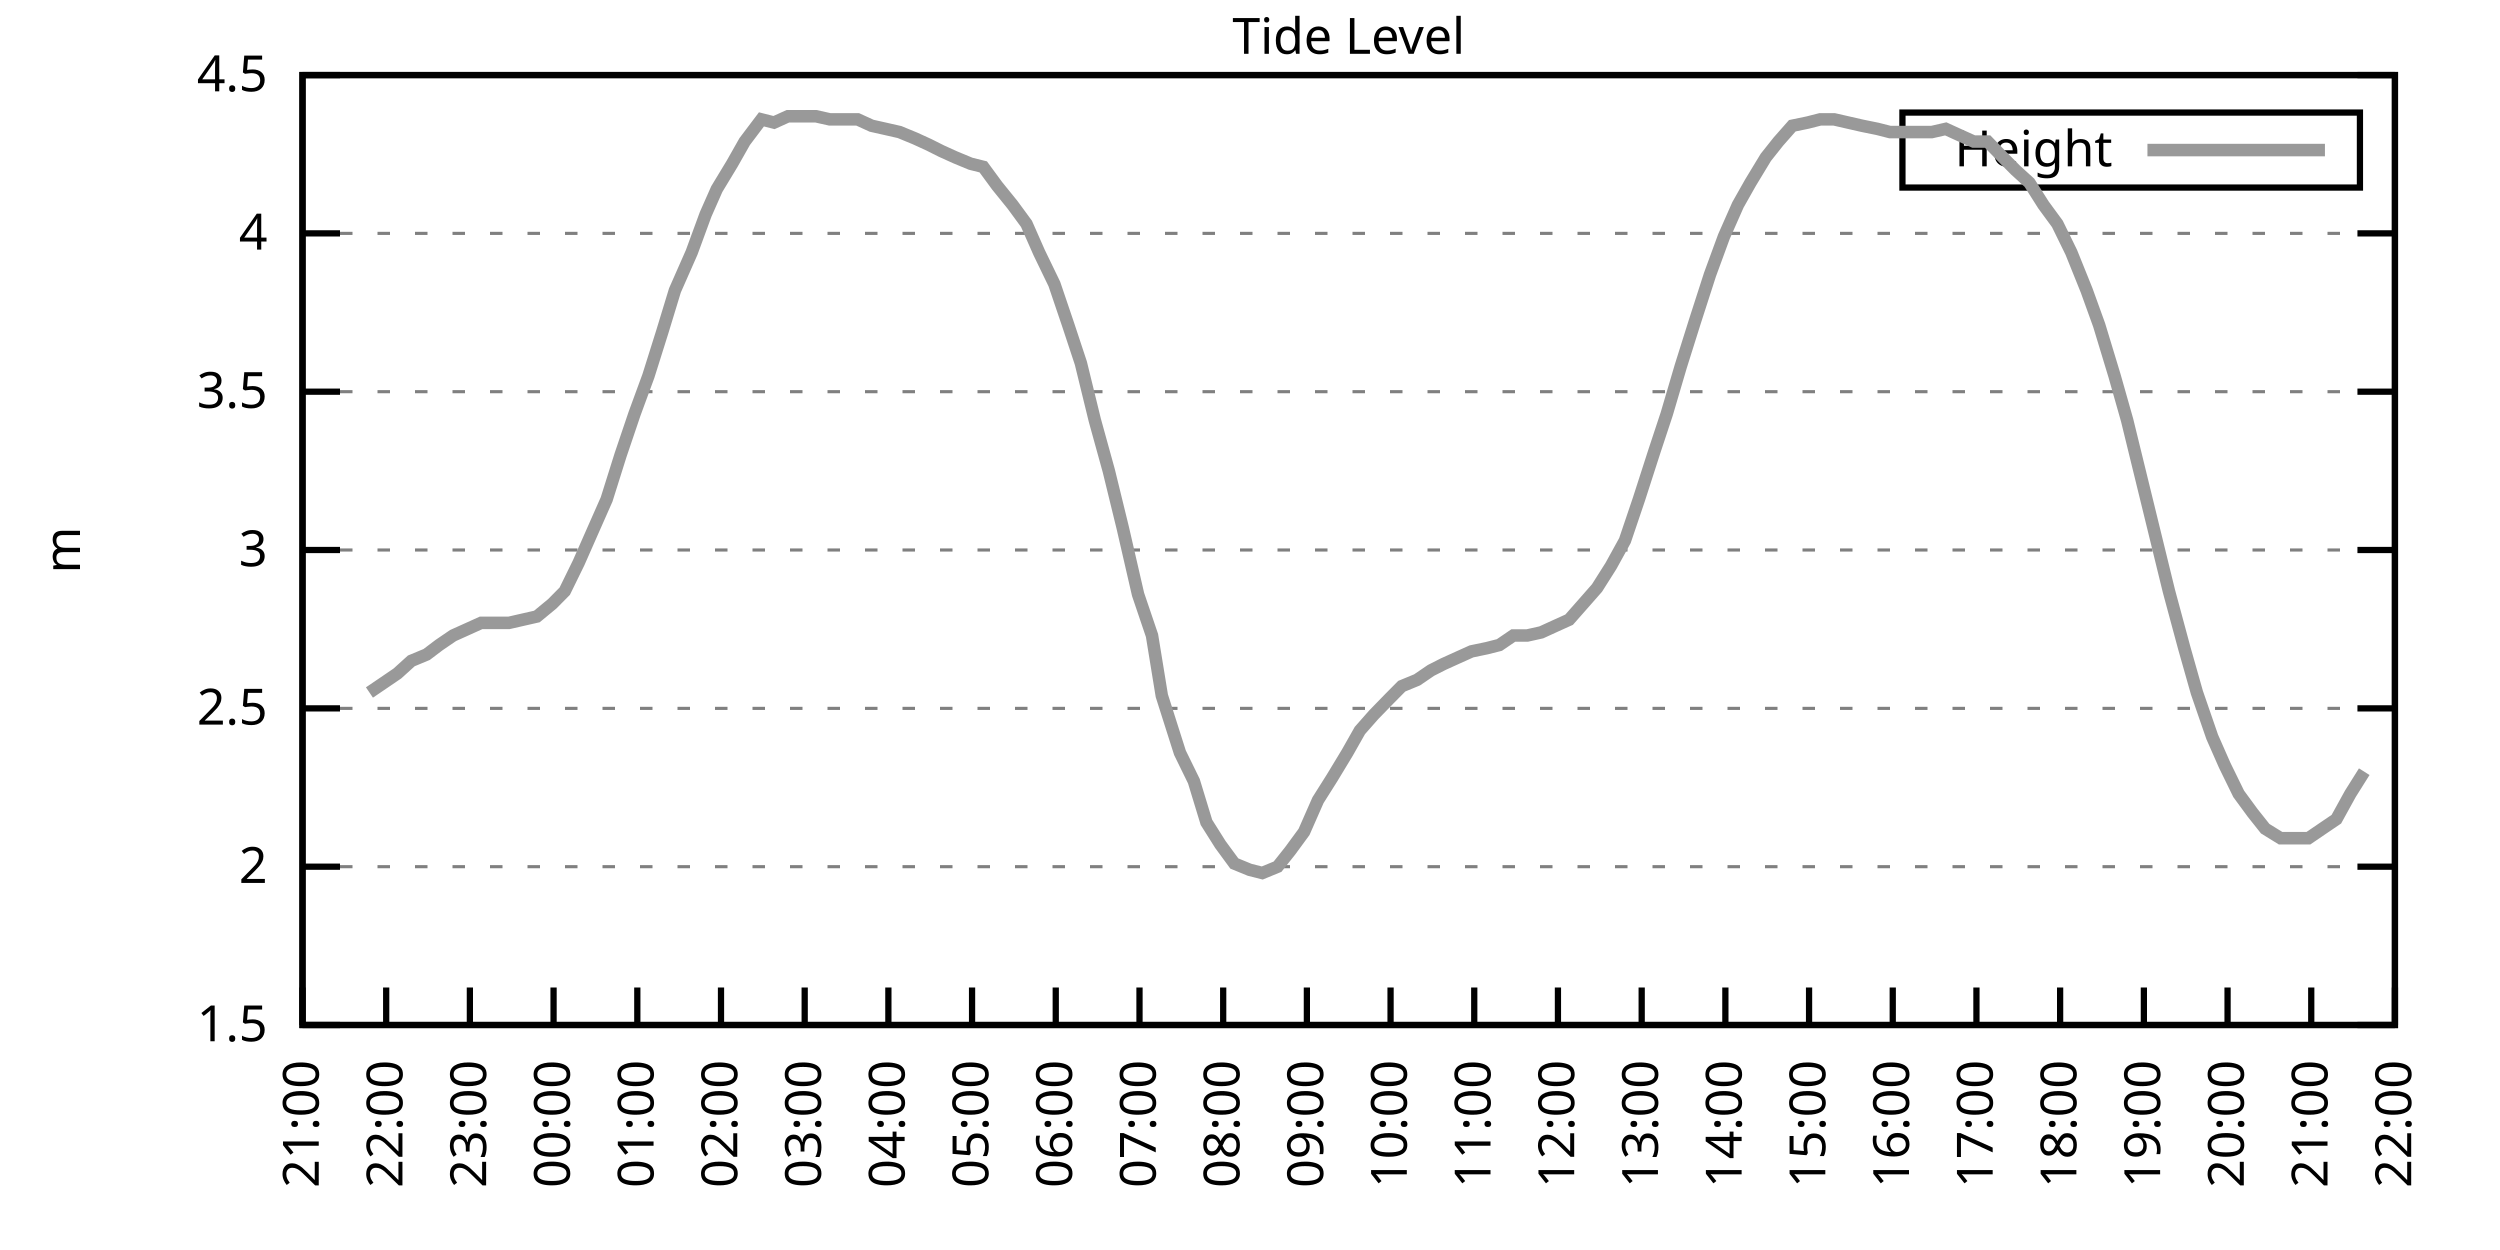
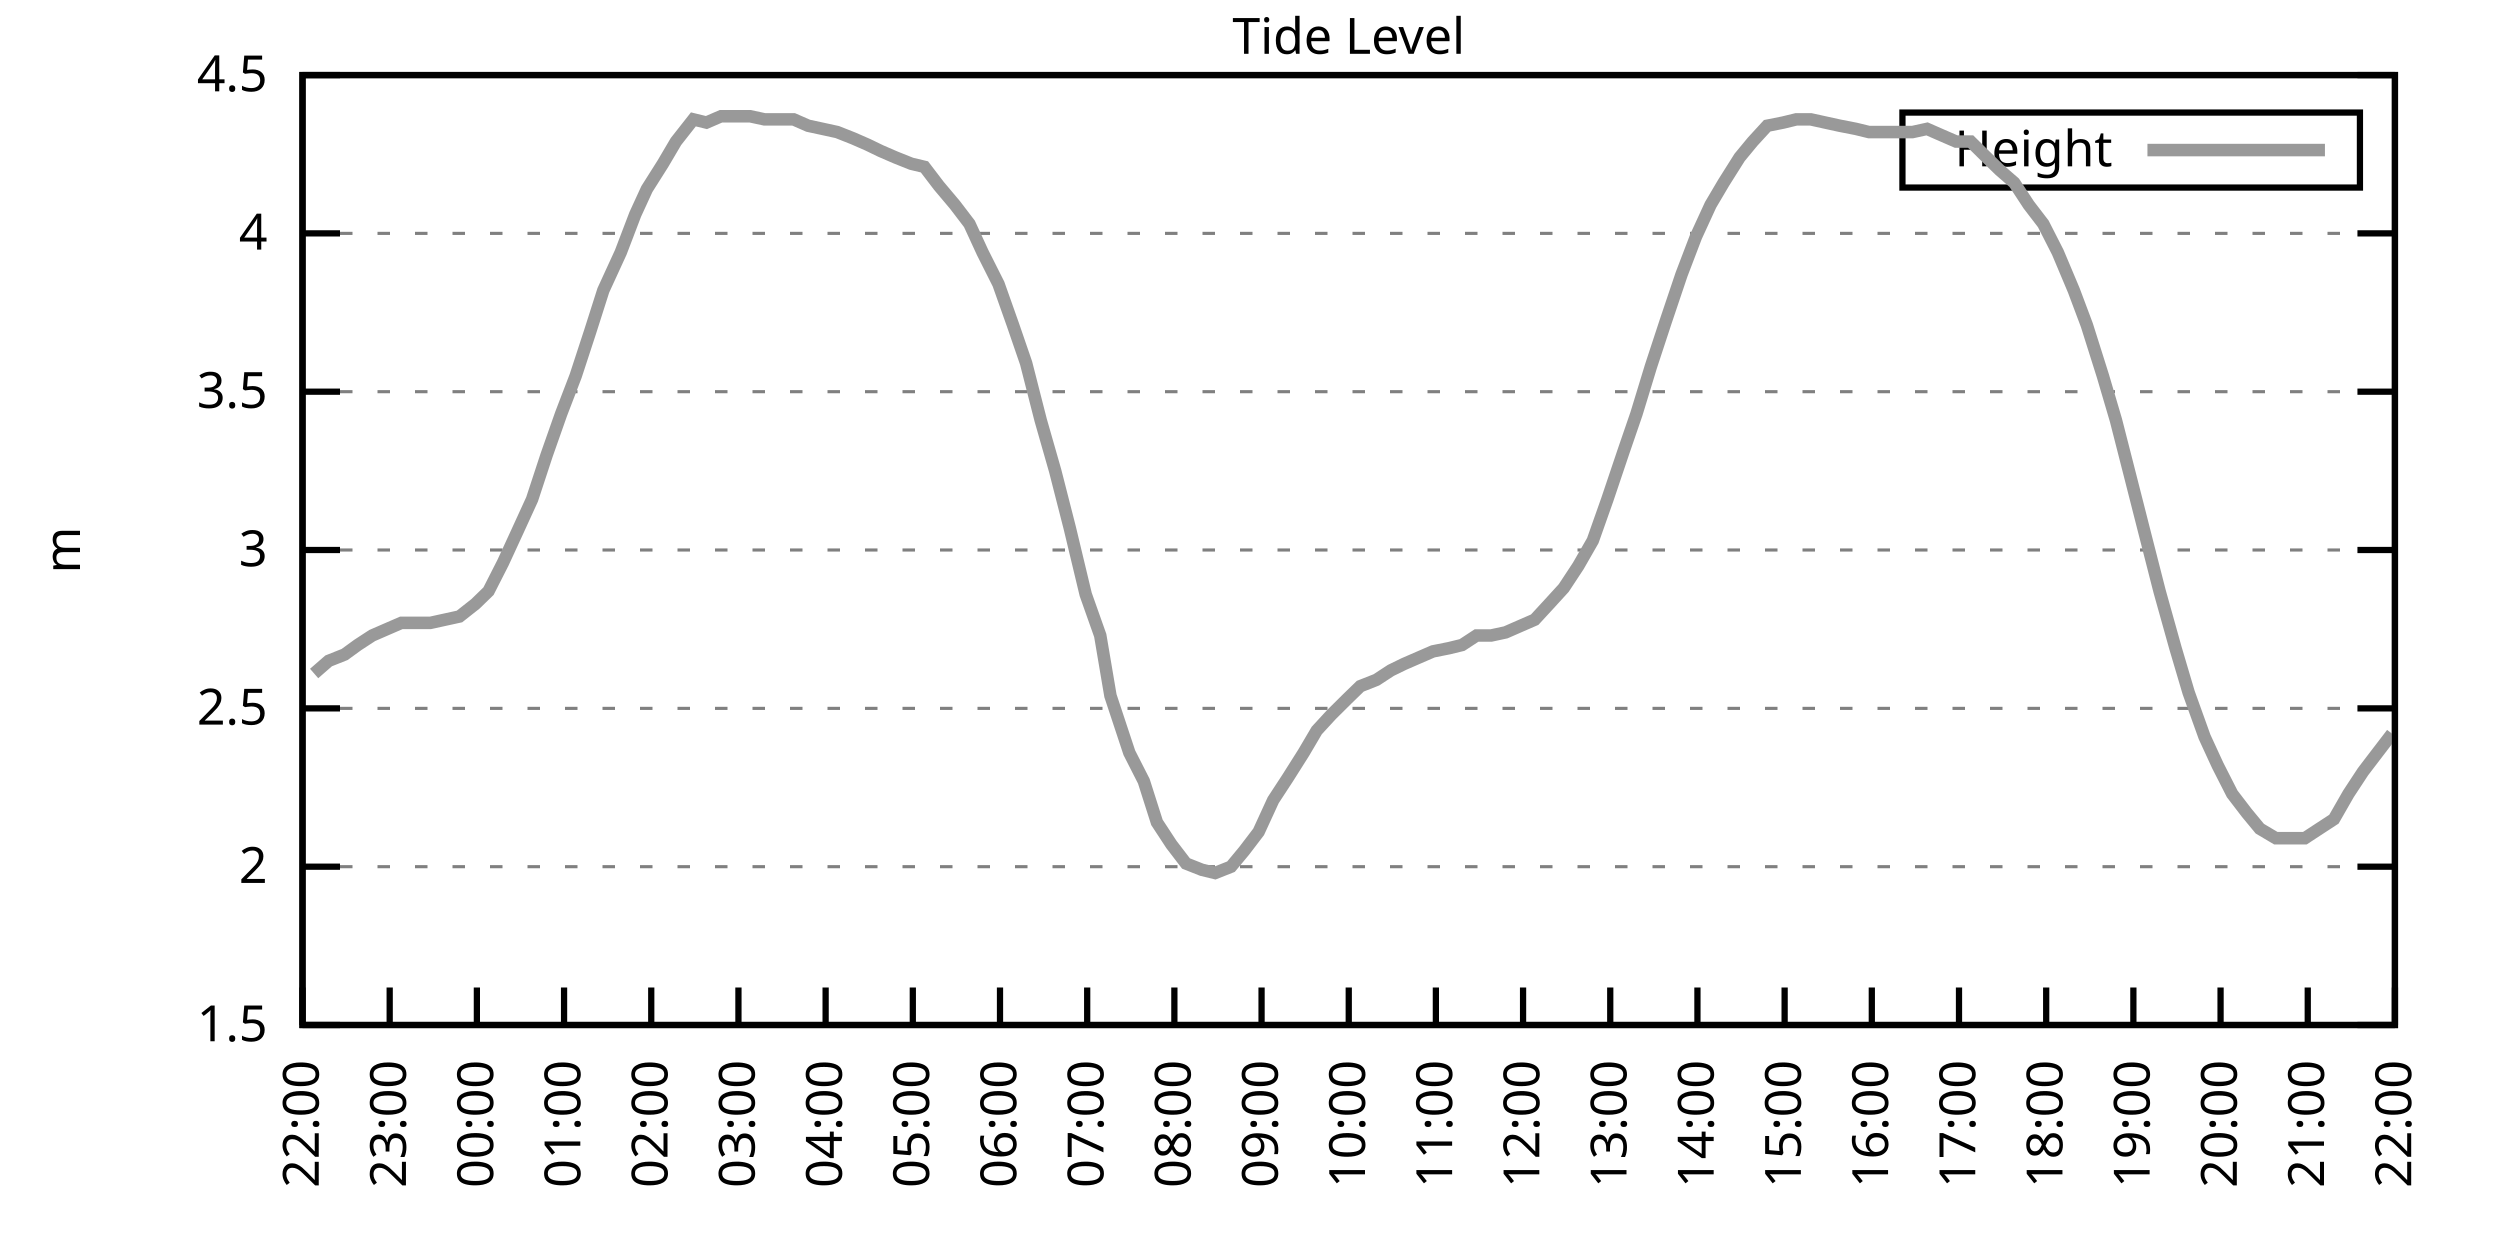
<svg xmlns="http://www.w3.org/2000/svg" xmlns:xlink="http://www.w3.org/1999/xlink" width="400" height="200" viewBox="0 0 400 200">
  <g id="gnuplot_canvas">
    <rect x="0" y="0" width="400" height="200" fill="none" />
    <defs>
      <circle id="gpDot" r="0.5" stroke-width="0.5" stroke="currentColor" />
      <path id="gpPt0" stroke-width="0.333" stroke="currentColor" d="M-1,0 h2 M0,-1 v2" />
      <path id="gpPt1" stroke-width="0.333" stroke="currentColor" d="M-1,-1 L1,1 M1,-1 L-1,1" />
      <path id="gpPt2" stroke-width="0.333" stroke="currentColor" d="M-1,0 L1,0 M0,-1 L0,1 M-1,-1 L1,1 M-1,1 L1,-1" />
      <rect id="gpPt3" stroke-width="0.333" stroke="currentColor" x="-1" y="-1" width="2" height="2" />
      <rect id="gpPt4" stroke-width="0.333" stroke="currentColor" fill="currentColor" x="-1" y="-1" width="2" height="2" />
      <circle id="gpPt5" stroke-width="0.333" stroke="currentColor" cx="0" cy="0" r="1" />
      <use xlink:href="#gpPt5" id="gpPt6" fill="currentColor" stroke="none" />
      <path id="gpPt7" stroke-width="0.333" stroke="currentColor" d="M0,-1.33 L-1.33,0.67 L1.33,0.67 z" />
      <use xlink:href="#gpPt7" id="gpPt8" fill="currentColor" stroke="none" />
      <use xlink:href="#gpPt7" id="gpPt9" stroke="currentColor" transform="rotate(180)" />
      <use xlink:href="#gpPt9" id="gpPt10" fill="currentColor" stroke="none" />
      <use xlink:href="#gpPt3" id="gpPt11" stroke="currentColor" transform="rotate(45)" />
      <use xlink:href="#gpPt11" id="gpPt12" fill="currentColor" stroke="none" />
      <path id="gpPt13" stroke-width="0.333" stroke="currentColor" d="M0,1.330 L1.265,0.411 L0.782,-1.067 L-0.782,-1.076 L-1.265,0.411 z" />
      <use xlink:href="#gpPt13" id="gpPt14" fill="currentColor" stroke="none" />
      <filter id="textbox" filterUnits="objectBoundingBox" x="0" y="0" height="1" width="1">
        <feFlood flood-color="white" flood-opacity="1" result="bgnd" />
        <feComposite in="SourceGraphic" in2="bgnd" operator="atop" />
      </filter>
      <filter id="greybox" filterUnits="objectBoundingBox" x="0" y="0" height="1" width="1">
        <feFlood flood-color="lightgrey" flood-opacity="1" result="grey" />
        <feComposite in="SourceGraphic" in2="grey" operator="atop" />
      </filter>
    </defs>
    <g fill="none" color="white" stroke="currentColor" stroke-width="1.00" stroke-linecap="butt" stroke-linejoin="miter">
</g>
    <g fill="none" color="black" stroke="currentColor" stroke-width="1.00" stroke-linecap="butt" stroke-linejoin="miter">
      <g stroke="none" shape-rendering="crispEdges">
        <polygon fill="rgb(255, 255, 255)" points="48.40,164.00 383.18,164.00 383.18,12.02 48.40,12.02 " />
      </g>
    </g>
    <g fill="none" color="black" stroke="currentColor" stroke-width="1.00" stroke-linecap="butt" stroke-linejoin="miter">
</g>
    <g fill="none" color="black" stroke="black" stroke-width="0.50" stroke-linecap="butt" stroke-linejoin="miter">
</g>
    <g fill="none" color="gray" stroke="currentColor" stroke-width="0.50" stroke-linecap="butt" stroke-linejoin="miter">
      <path stroke="gray" stroke-dasharray="2,4" class="gridline" d="M48.40,164.00 L383.19,164.00  " />
    </g>
    <g fill="none" color="gray" stroke="gray" stroke-width="1.00" stroke-linecap="butt" stroke-linejoin="miter">
</g>
    <g fill="none" color="black" stroke="currentColor" stroke-width="1.00" stroke-linecap="butt" stroke-linejoin="miter">
      <path stroke="black" d="M48.40,164.00 L54.40,164.00 M383.19,164.00 L377.19,164.00  " />
      <g transform="translate(42.80,166.60)" stroke="none" fill="black" font-family="Sans" font-size="8.00" text-anchor="end">
        <text>
          <tspan font-family="Sans"> 1.5</tspan>
        </text>
      </g>
    </g>
    <g fill="none" color="black" stroke="currentColor" stroke-width="1.00" stroke-linecap="butt" stroke-linejoin="miter">
</g>
    <g fill="none" color="black" stroke="black" stroke-width="0.50" stroke-linecap="butt" stroke-linejoin="miter">
</g>
    <g fill="none" color="gray" stroke="currentColor" stroke-width="0.50" stroke-linecap="butt" stroke-linejoin="miter">
      <path stroke="gray" stroke-dasharray="2,4" class="gridline" d="M48.40,138.67 L383.19,138.67  " />
    </g>
    <g fill="none" color="gray" stroke="gray" stroke-width="1.00" stroke-linecap="butt" stroke-linejoin="miter">
</g>
    <g fill="none" color="black" stroke="currentColor" stroke-width="1.00" stroke-linecap="butt" stroke-linejoin="miter">
      <path stroke="black" d="M48.40,138.67 L54.40,138.67 M383.19,138.67 L377.19,138.67  " />
      <g transform="translate(42.80,141.27)" stroke="none" fill="black" font-family="Sans" font-size="8.00" text-anchor="end">
        <text>
          <tspan font-family="Sans"> 2</tspan>
        </text>
      </g>
    </g>
    <g fill="none" color="black" stroke="currentColor" stroke-width="1.00" stroke-linecap="butt" stroke-linejoin="miter">
</g>
    <g fill="none" color="black" stroke="black" stroke-width="0.50" stroke-linecap="butt" stroke-linejoin="miter">
</g>
    <g fill="none" color="gray" stroke="currentColor" stroke-width="0.50" stroke-linecap="butt" stroke-linejoin="miter">
      <path stroke="gray" stroke-dasharray="2,4" class="gridline" d="M48.40,113.34 L383.19,113.34  " />
    </g>
    <g fill="none" color="gray" stroke="gray" stroke-width="1.00" stroke-linecap="butt" stroke-linejoin="miter">
</g>
    <g fill="none" color="black" stroke="currentColor" stroke-width="1.00" stroke-linecap="butt" stroke-linejoin="miter">
      <path stroke="black" d="M48.40,113.34 L54.40,113.34 M383.19,113.34 L377.19,113.34  " />
      <g transform="translate(42.80,115.94)" stroke="none" fill="black" font-family="Sans" font-size="8.00" text-anchor="end">
        <text>
          <tspan font-family="Sans"> 2.5</tspan>
        </text>
      </g>
    </g>
    <g fill="none" color="black" stroke="currentColor" stroke-width="1.00" stroke-linecap="butt" stroke-linejoin="miter">
</g>
    <g fill="none" color="black" stroke="black" stroke-width="0.50" stroke-linecap="butt" stroke-linejoin="miter">
</g>
    <g fill="none" color="gray" stroke="currentColor" stroke-width="0.50" stroke-linecap="butt" stroke-linejoin="miter">
      <path stroke="gray" stroke-dasharray="2,4" class="gridline" d="M48.40,88.00 L383.19,88.00  " />
    </g>
    <g fill="none" color="gray" stroke="gray" stroke-width="1.00" stroke-linecap="butt" stroke-linejoin="miter">
</g>
    <g fill="none" color="black" stroke="currentColor" stroke-width="1.00" stroke-linecap="butt" stroke-linejoin="miter">
      <path stroke="black" d="M48.40,88.00 L54.40,88.00 M383.19,88.00 L377.19,88.00  " />
      <g transform="translate(42.80,90.60)" stroke="none" fill="black" font-family="Sans" font-size="8.00" text-anchor="end">
        <text>
          <tspan font-family="Sans"> 3</tspan>
        </text>
      </g>
    </g>
    <g fill="none" color="black" stroke="currentColor" stroke-width="1.00" stroke-linecap="butt" stroke-linejoin="miter">
</g>
    <g fill="none" color="black" stroke="black" stroke-width="0.50" stroke-linecap="butt" stroke-linejoin="miter">
</g>
    <g fill="none" color="gray" stroke="currentColor" stroke-width="0.50" stroke-linecap="butt" stroke-linejoin="miter">
      <path stroke="gray" stroke-dasharray="2,4" class="gridline" d="M48.40,62.67 L383.19,62.67  " />
    </g>
    <g fill="none" color="gray" stroke="gray" stroke-width="1.00" stroke-linecap="butt" stroke-linejoin="miter">
</g>
    <g fill="none" color="black" stroke="currentColor" stroke-width="1.00" stroke-linecap="butt" stroke-linejoin="miter">
      <path stroke="black" d="M48.40,62.67 L54.40,62.67 M383.19,62.67 L377.19,62.67  " />
      <g transform="translate(42.80,65.27)" stroke="none" fill="black" font-family="Sans" font-size="8.00" text-anchor="end">
        <text>
          <tspan font-family="Sans"> 3.5</tspan>
        </text>
      </g>
    </g>
    <g fill="none" color="black" stroke="currentColor" stroke-width="1.00" stroke-linecap="butt" stroke-linejoin="miter">
</g>
    <g fill="none" color="black" stroke="black" stroke-width="0.50" stroke-linecap="butt" stroke-linejoin="miter">
</g>
    <g fill="none" color="gray" stroke="currentColor" stroke-width="0.50" stroke-linecap="butt" stroke-linejoin="miter">
      <path stroke="gray" stroke-dasharray="2,4" class="gridline" d="M48.40,37.34 L383.19,37.34  " />
    </g>
    <g fill="none" color="gray" stroke="gray" stroke-width="1.00" stroke-linecap="butt" stroke-linejoin="miter">
</g>
    <g fill="none" color="black" stroke="currentColor" stroke-width="1.00" stroke-linecap="butt" stroke-linejoin="miter">
      <path stroke="black" d="M48.40,37.34 L54.40,37.34 M383.19,37.34 L377.19,37.34  " />
      <g transform="translate(42.80,39.94)" stroke="none" fill="black" font-family="Sans" font-size="8.00" text-anchor="end">
        <text>
          <tspan font-family="Sans"> 4</tspan>
        </text>
      </g>
    </g>
    <g fill="none" color="black" stroke="currentColor" stroke-width="1.00" stroke-linecap="butt" stroke-linejoin="miter">
</g>
    <g fill="none" color="black" stroke="black" stroke-width="0.50" stroke-linecap="butt" stroke-linejoin="miter">
</g>
    <g fill="none" color="gray" stroke="currentColor" stroke-width="0.50" stroke-linecap="butt" stroke-linejoin="miter">
      <path stroke="gray" stroke-dasharray="2,4" class="gridline" d="M48.40,12.01 L383.19,12.01  " />
    </g>
    <g fill="none" color="gray" stroke="gray" stroke-width="1.00" stroke-linecap="butt" stroke-linejoin="miter">
</g>
    <g fill="none" color="black" stroke="currentColor" stroke-width="1.00" stroke-linecap="butt" stroke-linejoin="miter">
      <path stroke="black" d="M48.40,12.01 L54.40,12.01 M383.19,12.01 L377.19,12.01  " />
      <g transform="translate(42.80,14.61)" stroke="none" fill="black" font-family="Sans" font-size="8.00" text-anchor="end">
        <text>
          <tspan font-family="Sans"> 4.5</tspan>
        </text>
      </g>
    </g>
    <g fill="none" color="black" stroke="currentColor" stroke-width="1.00" stroke-linecap="butt" stroke-linejoin="miter">
      <path stroke="black" d="M48.40,164.00 L48.40,158.00  " />
      <g transform="translate(51.00,169.60) rotate(270.00)" stroke="none" fill="black" font-family="Sans" font-size="8.00" text-anchor="end">
        <text>
-           <tspan font-family="Sans">21:00</tspan>
-         </text>
-       </g>
-     </g>
-     <g fill="none" color="black" stroke="currentColor" stroke-width="1.00" stroke-linecap="butt" stroke-linejoin="miter">
-       <path stroke="black" d="M61.79,164.00 L61.79,158.00  " />
-       <g transform="translate(64.39,169.60) rotate(270.00)" stroke="none" fill="black" font-family="Sans" font-size="8.00" text-anchor="end">
-         <text>
          <tspan font-family="Sans">22:00</tspan>
        </text>
      </g>
    </g>
    <g fill="none" color="black" stroke="currentColor" stroke-width="1.00" stroke-linecap="butt" stroke-linejoin="miter">
-       <path stroke="black" d="M75.18,164.00 L75.18,158.00  " />
-       <g transform="translate(77.78,169.60) rotate(270.00)" stroke="none" fill="black" font-family="Sans" font-size="8.00" text-anchor="end">
+       <path stroke="black" d="M62.35,164.00 L62.35,158.00  " />
+       <g transform="translate(64.95,169.60) rotate(270.00)" stroke="none" fill="black" font-family="Sans" font-size="8.00" text-anchor="end">
        <text>
          <tspan font-family="Sans">23:00</tspan>
        </text>
      </g>
    </g>
    <g fill="none" color="black" stroke="currentColor" stroke-width="1.00" stroke-linecap="butt" stroke-linejoin="miter">
-       <path stroke="black" d="M88.57,164.00 L88.57,158.00  " />
-       <g transform="translate(91.17,169.60) rotate(270.00)" stroke="none" fill="black" font-family="Sans" font-size="8.00" text-anchor="end">
+       <path stroke="black" d="M76.30,164.00 L76.30,158.00  " />
+       <g transform="translate(78.90,169.60) rotate(270.00)" stroke="none" fill="black" font-family="Sans" font-size="8.00" text-anchor="end">
        <text>
          <tspan font-family="Sans">00:00</tspan>
        </text>
      </g>
    </g>
    <g fill="none" color="black" stroke="currentColor" stroke-width="1.00" stroke-linecap="butt" stroke-linejoin="miter">
-       <path stroke="black" d="M101.97,164.00 L101.97,158.00  " />
-       <g transform="translate(104.57,169.60) rotate(270.00)" stroke="none" fill="black" font-family="Sans" font-size="8.00" text-anchor="end">
+       <path stroke="black" d="M90.25,164.00 L90.25,158.00  " />
+       <g transform="translate(92.85,169.60) rotate(270.00)" stroke="none" fill="black" font-family="Sans" font-size="8.00" text-anchor="end">
        <text>
          <tspan font-family="Sans">01:00</tspan>
        </text>
      </g>
    </g>
    <g fill="none" color="black" stroke="currentColor" stroke-width="1.00" stroke-linecap="butt" stroke-linejoin="miter">
-       <path stroke="black" d="M115.36,164.00 L115.36,158.00  " />
-       <g transform="translate(117.96,169.60) rotate(270.00)" stroke="none" fill="black" font-family="Sans" font-size="8.00" text-anchor="end">
+       <path stroke="black" d="M104.20,164.00 L104.20,158.00  " />
+       <g transform="translate(106.80,169.60) rotate(270.00)" stroke="none" fill="black" font-family="Sans" font-size="8.00" text-anchor="end">
        <text>
          <tspan font-family="Sans">02:00</tspan>
        </text>
      </g>
    </g>
    <g fill="none" color="black" stroke="currentColor" stroke-width="1.00" stroke-linecap="butt" stroke-linejoin="miter">
-       <path stroke="black" d="M128.75,164.00 L128.75,158.00  " />
-       <g transform="translate(131.35,169.60) rotate(270.00)" stroke="none" fill="black" font-family="Sans" font-size="8.00" text-anchor="end">
+       <path stroke="black" d="M118.15,164.00 L118.15,158.00  " />
+       <g transform="translate(120.75,169.60) rotate(270.00)" stroke="none" fill="black" font-family="Sans" font-size="8.00" text-anchor="end">
        <text>
          <tspan font-family="Sans">03:00</tspan>
        </text>
      </g>
    </g>
    <g fill="none" color="black" stroke="currentColor" stroke-width="1.00" stroke-linecap="butt" stroke-linejoin="miter">
-       <path stroke="black" d="M142.14,164.00 L142.14,158.00  " />
-       <g transform="translate(144.74,169.60) rotate(270.00)" stroke="none" fill="black" font-family="Sans" font-size="8.00" text-anchor="end">
+       <path stroke="black" d="M132.10,164.00 L132.10,158.00  " />
+       <g transform="translate(134.70,169.60) rotate(270.00)" stroke="none" fill="black" font-family="Sans" font-size="8.00" text-anchor="end">
        <text>
          <tspan font-family="Sans">04:00</tspan>
        </text>
      </g>
    </g>
    <g fill="none" color="black" stroke="currentColor" stroke-width="1.00" stroke-linecap="butt" stroke-linejoin="miter">
-       <path stroke="black" d="M155.53,164.00 L155.53,158.00  " />
-       <g transform="translate(158.13,169.60) rotate(270.00)" stroke="none" fill="black" font-family="Sans" font-size="8.00" text-anchor="end">
+       <path stroke="black" d="M146.05,164.00 L146.05,158.00  " />
+       <g transform="translate(148.65,169.60) rotate(270.00)" stroke="none" fill="black" font-family="Sans" font-size="8.00" text-anchor="end">
        <text>
          <tspan font-family="Sans">05:00</tspan>
        </text>
      </g>
    </g>
    <g fill="none" color="black" stroke="currentColor" stroke-width="1.00" stroke-linecap="butt" stroke-linejoin="miter">
-       <path stroke="black" d="M168.92,164.00 L168.92,158.00  " />
-       <g transform="translate(171.52,169.60) rotate(270.00)" stroke="none" fill="black" font-family="Sans" font-size="8.00" text-anchor="end">
+       <path stroke="black" d="M160.00,164.00 L160.00,158.00  " />
+       <g transform="translate(162.60,169.60) rotate(270.00)" stroke="none" fill="black" font-family="Sans" font-size="8.00" text-anchor="end">
        <text>
          <tspan font-family="Sans">06:00</tspan>
        </text>
      </g>
    </g>
    <g fill="none" color="black" stroke="currentColor" stroke-width="1.00" stroke-linecap="butt" stroke-linejoin="miter">
-       <path stroke="black" d="M182.32,164.00 L182.32,158.00  " />
-       <g transform="translate(184.92,169.60) rotate(270.00)" stroke="none" fill="black" font-family="Sans" font-size="8.00" text-anchor="end">
+       <path stroke="black" d="M173.95,164.00 L173.95,158.00  " />
+       <g transform="translate(176.55,169.60) rotate(270.00)" stroke="none" fill="black" font-family="Sans" font-size="8.00" text-anchor="end">
        <text>
          <tspan font-family="Sans">07:00</tspan>
        </text>
      </g>
    </g>
    <g fill="none" color="black" stroke="currentColor" stroke-width="1.00" stroke-linecap="butt" stroke-linejoin="miter">
-       <path stroke="black" d="M195.71,164.00 L195.71,158.00  " />
-       <g transform="translate(198.31,169.60) rotate(270.00)" stroke="none" fill="black" font-family="Sans" font-size="8.00" text-anchor="end">
+       <path stroke="black" d="M187.90,164.00 L187.90,158.00  " />
+       <g transform="translate(190.50,169.60) rotate(270.00)" stroke="none" fill="black" font-family="Sans" font-size="8.00" text-anchor="end">
        <text>
          <tspan font-family="Sans">08:00</tspan>
        </text>
      </g>
    </g>
    <g fill="none" color="black" stroke="currentColor" stroke-width="1.00" stroke-linecap="butt" stroke-linejoin="miter">
-       <path stroke="black" d="M209.10,164.00 L209.10,158.00  " />
-       <g transform="translate(211.70,169.60) rotate(270.00)" stroke="none" fill="black" font-family="Sans" font-size="8.00" text-anchor="end">
+       <path stroke="black" d="M201.85,164.00 L201.85,158.00  " />
+       <g transform="translate(204.45,169.60) rotate(270.00)" stroke="none" fill="black" font-family="Sans" font-size="8.00" text-anchor="end">
        <text>
          <tspan font-family="Sans">09:00</tspan>
        </text>
      </g>
    </g>
    <g fill="none" color="black" stroke="currentColor" stroke-width="1.00" stroke-linecap="butt" stroke-linejoin="miter">
-       <path stroke="black" d="M222.49,164.00 L222.49,158.00  " />
-       <g transform="translate(225.09,169.60) rotate(270.00)" stroke="none" fill="black" font-family="Sans" font-size="8.00" text-anchor="end">
+       <path stroke="black" d="M215.80,164.00 L215.80,158.00  " />
+       <g transform="translate(218.40,169.60) rotate(270.00)" stroke="none" fill="black" font-family="Sans" font-size="8.00" text-anchor="end">
        <text>
          <tspan font-family="Sans">10:00</tspan>
        </text>
      </g>
    </g>
    <g fill="none" color="black" stroke="currentColor" stroke-width="1.00" stroke-linecap="butt" stroke-linejoin="miter">
-       <path stroke="black" d="M235.88,164.00 L235.88,158.00  " />
-       <g transform="translate(238.48,169.60) rotate(270.00)" stroke="none" fill="black" font-family="Sans" font-size="8.00" text-anchor="end">
+       <path stroke="black" d="M229.74,164.00 L229.74,158.00  " />
+       <g transform="translate(232.34,169.60) rotate(270.00)" stroke="none" fill="black" font-family="Sans" font-size="8.00" text-anchor="end">
        <text>
          <tspan font-family="Sans">11:00</tspan>
        </text>
      </g>
    </g>
    <g fill="none" color="black" stroke="currentColor" stroke-width="1.00" stroke-linecap="butt" stroke-linejoin="miter">
-       <path stroke="black" d="M249.27,164.00 L249.27,158.00  " />
-       <g transform="translate(251.87,169.60) rotate(270.00)" stroke="none" fill="black" font-family="Sans" font-size="8.00" text-anchor="end">
+       <path stroke="black" d="M243.69,164.00 L243.69,158.00  " />
+       <g transform="translate(246.29,169.60) rotate(270.00)" stroke="none" fill="black" font-family="Sans" font-size="8.00" text-anchor="end">
        <text>
          <tspan font-family="Sans">12:00</tspan>
        </text>
      </g>
    </g>
    <g fill="none" color="black" stroke="currentColor" stroke-width="1.00" stroke-linecap="butt" stroke-linejoin="miter">
-       <path stroke="black" d="M262.67,164.00 L262.67,158.00  " />
-       <g transform="translate(265.27,169.60) rotate(270.00)" stroke="none" fill="black" font-family="Sans" font-size="8.00" text-anchor="end">
+       <path stroke="black" d="M257.64,164.00 L257.64,158.00  " />
+       <g transform="translate(260.24,169.60) rotate(270.00)" stroke="none" fill="black" font-family="Sans" font-size="8.00" text-anchor="end">
        <text>
          <tspan font-family="Sans">13:00</tspan>
        </text>
      </g>
    </g>
    <g fill="none" color="black" stroke="currentColor" stroke-width="1.00" stroke-linecap="butt" stroke-linejoin="miter">
-       <path stroke="black" d="M276.06,164.00 L276.06,158.00  " />
-       <g transform="translate(278.66,169.60) rotate(270.00)" stroke="none" fill="black" font-family="Sans" font-size="8.00" text-anchor="end">
+       <path stroke="black" d="M271.59,164.00 L271.59,158.00  " />
+       <g transform="translate(274.19,169.60) rotate(270.00)" stroke="none" fill="black" font-family="Sans" font-size="8.00" text-anchor="end">
        <text>
          <tspan font-family="Sans">14:00</tspan>
        </text>
      </g>
    </g>
    <g fill="none" color="black" stroke="currentColor" stroke-width="1.00" stroke-linecap="butt" stroke-linejoin="miter">
-       <path stroke="black" d="M289.45,164.00 L289.45,158.00  " />
-       <g transform="translate(292.05,169.60) rotate(270.00)" stroke="none" fill="black" font-family="Sans" font-size="8.00" text-anchor="end">
+       <path stroke="black" d="M285.54,164.00 L285.54,158.00  " />
+       <g transform="translate(288.14,169.60) rotate(270.00)" stroke="none" fill="black" font-family="Sans" font-size="8.00" text-anchor="end">
        <text>
          <tspan font-family="Sans">15:00</tspan>
        </text>
      </g>
    </g>
    <g fill="none" color="black" stroke="currentColor" stroke-width="1.00" stroke-linecap="butt" stroke-linejoin="miter">
-       <path stroke="black" d="M302.84,164.00 L302.84,158.00  " />
-       <g transform="translate(305.44,169.60) rotate(270.00)" stroke="none" fill="black" font-family="Sans" font-size="8.00" text-anchor="end">
+       <path stroke="black" d="M299.49,164.00 L299.49,158.00  " />
+       <g transform="translate(302.09,169.60) rotate(270.00)" stroke="none" fill="black" font-family="Sans" font-size="8.00" text-anchor="end">
        <text>
          <tspan font-family="Sans">16:00</tspan>
        </text>
      </g>
    </g>
    <g fill="none" color="black" stroke="currentColor" stroke-width="1.00" stroke-linecap="butt" stroke-linejoin="miter">
-       <path stroke="black" d="M316.23,164.00 L316.23,158.00  " />
-       <g transform="translate(318.83,169.60) rotate(270.00)" stroke="none" fill="black" font-family="Sans" font-size="8.00" text-anchor="end">
+       <path stroke="black" d="M313.44,164.00 L313.44,158.00  " />
+       <g transform="translate(316.04,169.60) rotate(270.00)" stroke="none" fill="black" font-family="Sans" font-size="8.00" text-anchor="end">
        <text>
          <tspan font-family="Sans">17:00</tspan>
        </text>
      </g>
    </g>
    <g fill="none" color="black" stroke="currentColor" stroke-width="1.00" stroke-linecap="butt" stroke-linejoin="miter">
-       <path stroke="black" d="M329.62,164.00 L329.62,158.00  " />
-       <g transform="translate(332.22,169.60) rotate(270.00)" stroke="none" fill="black" font-family="Sans" font-size="8.00" text-anchor="end">
+       <path stroke="black" d="M327.39,164.00 L327.39,158.00  " />
+       <g transform="translate(329.99,169.60) rotate(270.00)" stroke="none" fill="black" font-family="Sans" font-size="8.00" text-anchor="end">
        <text>
          <tspan font-family="Sans">18:00</tspan>
        </text>
      </g>
    </g>
    <g fill="none" color="black" stroke="currentColor" stroke-width="1.00" stroke-linecap="butt" stroke-linejoin="miter">
-       <path stroke="black" d="M343.02,164.00 L343.02,158.00  " />
-       <g transform="translate(345.62,169.60) rotate(270.00)" stroke="none" fill="black" font-family="Sans" font-size="8.00" text-anchor="end">
+       <path stroke="black" d="M341.34,164.00 L341.34,158.00  " />
+       <g transform="translate(343.94,169.60) rotate(270.00)" stroke="none" fill="black" font-family="Sans" font-size="8.00" text-anchor="end">
        <text>
          <tspan font-family="Sans">19:00</tspan>
        </text>
      </g>
    </g>
    <g fill="none" color="black" stroke="currentColor" stroke-width="1.00" stroke-linecap="butt" stroke-linejoin="miter">
-       <path stroke="black" d="M356.41,164.00 L356.41,158.00  " />
-       <g transform="translate(359.01,169.60) rotate(270.00)" stroke="none" fill="black" font-family="Sans" font-size="8.00" text-anchor="end">
+       <path stroke="black" d="M355.29,164.00 L355.29,158.00  " />
+       <g transform="translate(357.89,169.60) rotate(270.00)" stroke="none" fill="black" font-family="Sans" font-size="8.00" text-anchor="end">
        <text>
          <tspan font-family="Sans">20:00</tspan>
        </text>
      </g>
    </g>
    <g fill="none" color="black" stroke="currentColor" stroke-width="1.00" stroke-linecap="butt" stroke-linejoin="miter">
-       <path stroke="black" d="M369.80,164.00 L369.80,158.00  " />
-       <g transform="translate(372.40,169.60) rotate(270.00)" stroke="none" fill="black" font-family="Sans" font-size="8.00" text-anchor="end">
+       <path stroke="black" d="M369.24,164.00 L369.24,158.00  " />
+       <g transform="translate(371.84,169.60) rotate(270.00)" stroke="none" fill="black" font-family="Sans" font-size="8.00" text-anchor="end">
        <text>
          <tspan font-family="Sans">21:00</tspan>
        </text>
      </g>
    </g>
    <g fill="none" color="black" stroke="currentColor" stroke-width="1.00" stroke-linecap="butt" stroke-linejoin="miter">
      <path stroke="black" d="M383.19,164.00 L383.19,158.00  " />
      <g transform="translate(385.79,169.60) rotate(270.00)" stroke="none" fill="black" font-family="Sans" font-size="8.00" text-anchor="end">
        <text>
          <tspan font-family="Sans">22:00</tspan>
        </text>
      </g>
    </g>
    <g fill="none" color="black" stroke="currentColor" stroke-width="1.00" stroke-linecap="butt" stroke-linejoin="miter">
</g>
    <g fill="none" color="black" stroke="currentColor" stroke-width="1.00" stroke-linecap="butt" stroke-linejoin="miter">
      <path stroke="black" d="M48.40,12.01 L48.40,164.00 L383.19,164.00 L383.19,12.01 L48.40,12.01 Z  " />
    </g>
    <g fill="none" color="black" stroke="currentColor" stroke-width="1.00" stroke-linecap="butt" stroke-linejoin="miter">
</g>
    <g fill="none" color="black" stroke="currentColor" stroke-width="1.00" stroke-linecap="butt" stroke-linejoin="miter">
      <path stroke="black" d="M304.39,30.01 L304.39,18.01 L377.59,18.01 L377.59,30.01 L304.39,30.01 Z  " />
    </g>
    <g id="Tide_level_plot_1">
      <g fill="none" color="white" stroke="black" stroke-width="2.00" stroke-linecap="butt" stroke-linejoin="miter">
</g>
      <g fill="none" color="black" stroke="currentColor" stroke-width="2.00" stroke-linecap="butt" stroke-linejoin="miter">
        <g transform="translate(337.99,26.61)" stroke="none" fill="black" font-family="Sans" font-size="8.00" text-anchor="end">
          <text>
            <tspan font-family="Sans">Height</tspan>
          </text>
        </g>
      </g>
      <g fill="none" color="black" stroke="currentColor" stroke-width="2.00" stroke-linecap="butt" stroke-linejoin="miter">
-         <path stroke="rgb(153, 153, 153)" d="M343.59,24.01 L371.99,24.01 M59.11,110.80 L61.35,109.28 L63.58,107.76 L65.81,105.74 L68.26,104.72 L70.27,103.20   L72.50,101.68 L74.74,100.67 L76.97,99.66 L79.20,99.66 L81.43,99.66 L83.66,99.15 L85.90,98.64 L88.35,96.62   L90.36,94.59 L92.59,90.03 L94.82,84.97 L97.06,79.90 L99.29,72.81 L101.52,66.22 L103.75,60.14 L105.98,53.05   L107.99,46.46 L110.67,40.38 L112.90,34.30 L114.69,30.25 L117.14,26.20 L119.15,22.65 L121.83,19.10 L123.84,19.61   L126.07,18.60 L128.30,18.60 L130.54,18.60 L132.77,19.10 L135.22,19.10 L137.23,19.10 L139.46,20.12 L141.69,20.62   L143.93,21.13 L146.38,22.14 L148.61,23.16 L150.62,24.17 L152.85,25.18 L155.31,26.20 L157.32,26.70 L159.55,29.74   L162.01,32.78 L164.24,35.82 L166.25,40.38 L168.70,45.45 L170.93,52.03 L172.94,58.11 L175.17,67.23 L177.41,75.34   L179.64,84.46 L182.09,95.10 L184.32,101.68 L185.89,111.31 L188.79,120.43 L191.02,124.99 L193.03,131.58 L195.26,135.12   L197.49,138.16 L199.95,139.17 L201.96,139.68 L204.41,138.67 L206.42,136.14 L208.65,133.10 L210.88,128.03 L213.12,124.48   L215.57,120.43 L217.58,116.88 L219.81,114.35 L222.27,111.82 L224.28,109.79 L226.73,108.78 L228.96,107.26 L230.97,106.24   L233.20,105.23 L235.44,104.22 L237.89,103.71 L239.90,103.20 L242.13,101.68 L244.36,101.68 L246.60,101.18 L248.83,100.16   L251.06,99.15 L253.29,96.62 L255.52,94.08 L257.76,90.54 L259.99,86.49 L262.22,79.90 L264.67,72.30 L266.68,66.22   L268.92,58.62 L271.15,51.53 L273.60,43.93 L275.83,37.85 L278.07,32.78 L280.07,29.24 L282.53,25.18 L284.54,22.65   L286.77,20.12 L289.23,19.61 L291.23,19.10 L293.47,19.10 L295.70,19.61 L297.93,20.12 L300.39,20.62 L302.39,21.13   L304.85,21.13 L307.08,21.13 L309.09,21.13 L311.32,20.62 L313.55,21.64 L315.79,22.65 L318.02,22.65 L320.47,25.18   L322.48,27.21 L324.71,29.24 L326.95,32.78 L329.18,35.82 L331.41,40.38 L333.86,46.46 L335.87,52.03 L338.33,60.14   L340.34,67.23 L342.57,76.35 L344.80,85.47 L347.03,94.59 L349.49,103.71 L351.50,110.80 L353.95,117.90 L355.96,122.46   L358.19,127.02 L360.42,130.06 L362.43,132.59 L364.89,134.11 L367.12,134.11 L369.35,134.11 L371.58,132.59 L373.82,131.07   L376.05,127.02 L378.28,123.47  " />
+         <path stroke="rgb(153, 153, 153)" d="M343.59,24.01 L371.99,24.01 M50.26,107.76 L52.58,105.74 L55.14,104.72 L57.23,103.20 L59.56,101.68 L61.88,100.67   L64.21,99.66 L66.53,99.66 L68.86,99.66 L71.18,99.15 L73.51,98.64 L76.07,96.62 L78.16,94.59 L80.48,90.03   L82.81,84.97 L85.13,79.90 L87.46,72.81 L89.78,66.22 L92.11,60.14 L94.43,53.05 L96.53,46.46 L99.32,40.38   L101.64,34.30 L103.50,30.25 L106.06,26.20 L108.15,22.65 L110.94,19.10 L113.03,19.61 L115.36,18.60 L117.68,18.60   L120.01,18.60 L122.33,19.10 L124.89,19.10 L126.98,19.10 L129.31,20.12 L131.63,20.62 L133.96,21.13 L136.51,22.14   L138.84,23.16 L140.93,24.17 L143.26,25.18 L145.81,26.20 L147.91,26.70 L150.23,29.74 L152.79,32.78 L155.11,35.82   L157.21,40.38 L159.76,45.45 L162.09,52.03 L164.18,58.11 L166.51,67.23 L168.83,75.34 L171.16,84.46 L173.71,95.10   L176.04,101.68 L177.67,111.31 L180.69,120.43 L183.01,124.99 L185.11,131.58 L187.43,135.12 L189.76,138.16 L192.31,139.17   L194.41,139.68 L196.96,138.67 L199.06,136.14 L201.38,133.10 L203.71,128.03 L206.03,124.48 L208.59,120.43 L210.68,116.88   L213.01,114.35 L215.56,111.82 L217.65,109.79 L220.21,108.78 L222.54,107.26 L224.63,106.24 L226.95,105.23 L229.28,104.22   L231.84,103.71 L233.93,103.20 L236.25,101.68 L238.58,101.68 L240.90,101.18 L243.23,100.16 L245.55,99.15 L247.88,96.62   L250.20,94.08 L252.53,90.54 L254.85,86.49 L257.18,79.90 L259.74,72.30 L261.83,66.22 L264.15,58.62 L266.48,51.53   L269.04,43.93 L271.36,37.85 L273.69,32.78 L275.78,29.24 L278.34,25.18 L280.43,22.65 L282.75,20.12 L285.31,19.61   L287.40,19.10 L289.73,19.10 L292.05,19.61 L294.38,20.12 L296.94,20.62 L299.03,21.13 L301.58,21.13 L303.91,21.13   L306.00,21.13 L308.33,20.62 L310.65,21.64 L312.98,22.65 L315.30,22.65 L317.86,25.18 L319.95,27.21 L322.28,29.24   L324.60,32.78 L326.93,35.82 L329.25,40.38 L331.81,46.46 L333.90,52.03 L336.46,60.14 L338.55,67.23 L340.88,76.35   L343.20,85.47 L345.53,94.59 L348.08,103.71 L350.18,110.80 L352.73,117.90 L354.83,122.46 L357.15,127.02 L359.48,130.06   L361.57,132.59 L364.13,134.11 L366.45,134.11 L368.78,134.11 L371.10,132.59 L373.43,131.07 L375.75,127.02 L378.08,123.47   L380.40,120.43 L382.73,117.39  " />
      </g>
    </g>
    <g fill="none" color="black" stroke="currentColor" stroke-width="2.00" stroke-linecap="butt" stroke-linejoin="miter">
</g>
    <g fill="none" color="black" stroke="black" stroke-width="1.00" stroke-linecap="butt" stroke-linejoin="miter">
</g>
    <g fill="none" color="black" stroke="currentColor" stroke-width="1.00" stroke-linecap="butt" stroke-linejoin="miter">
      <path stroke="black" d="M48.40,12.01 L48.40,164.00 L383.19,164.00 L383.19,12.01 L48.40,12.01 Z  " />
      <g transform="translate(12.80,88.01) rotate(270.00)" stroke="none" fill="black" font-family="Sans" font-size="8.00" text-anchor="middle">
        <text>
          <tspan font-family="Sans">m</tspan>
        </text>
      </g>
    </g>
    <g fill="none" color="black" stroke="currentColor" stroke-width="1.00" stroke-linecap="butt" stroke-linejoin="miter">
</g>
    <g fill="none" color="black" stroke="currentColor" stroke-width="1.00" stroke-linecap="butt" stroke-linejoin="miter">
      <g transform="translate(215.79,8.61)" stroke="none" fill="black" font-family="Sans" font-size="8.00" text-anchor="middle">
        <text>
          <tspan font-family="Sans">Tide Level</tspan>
        </text>
      </g>
    </g>
    <g fill="none" color="black" stroke="currentColor" stroke-width="1.00" stroke-linecap="butt" stroke-linejoin="miter">
</g>
  </g>
</svg>
